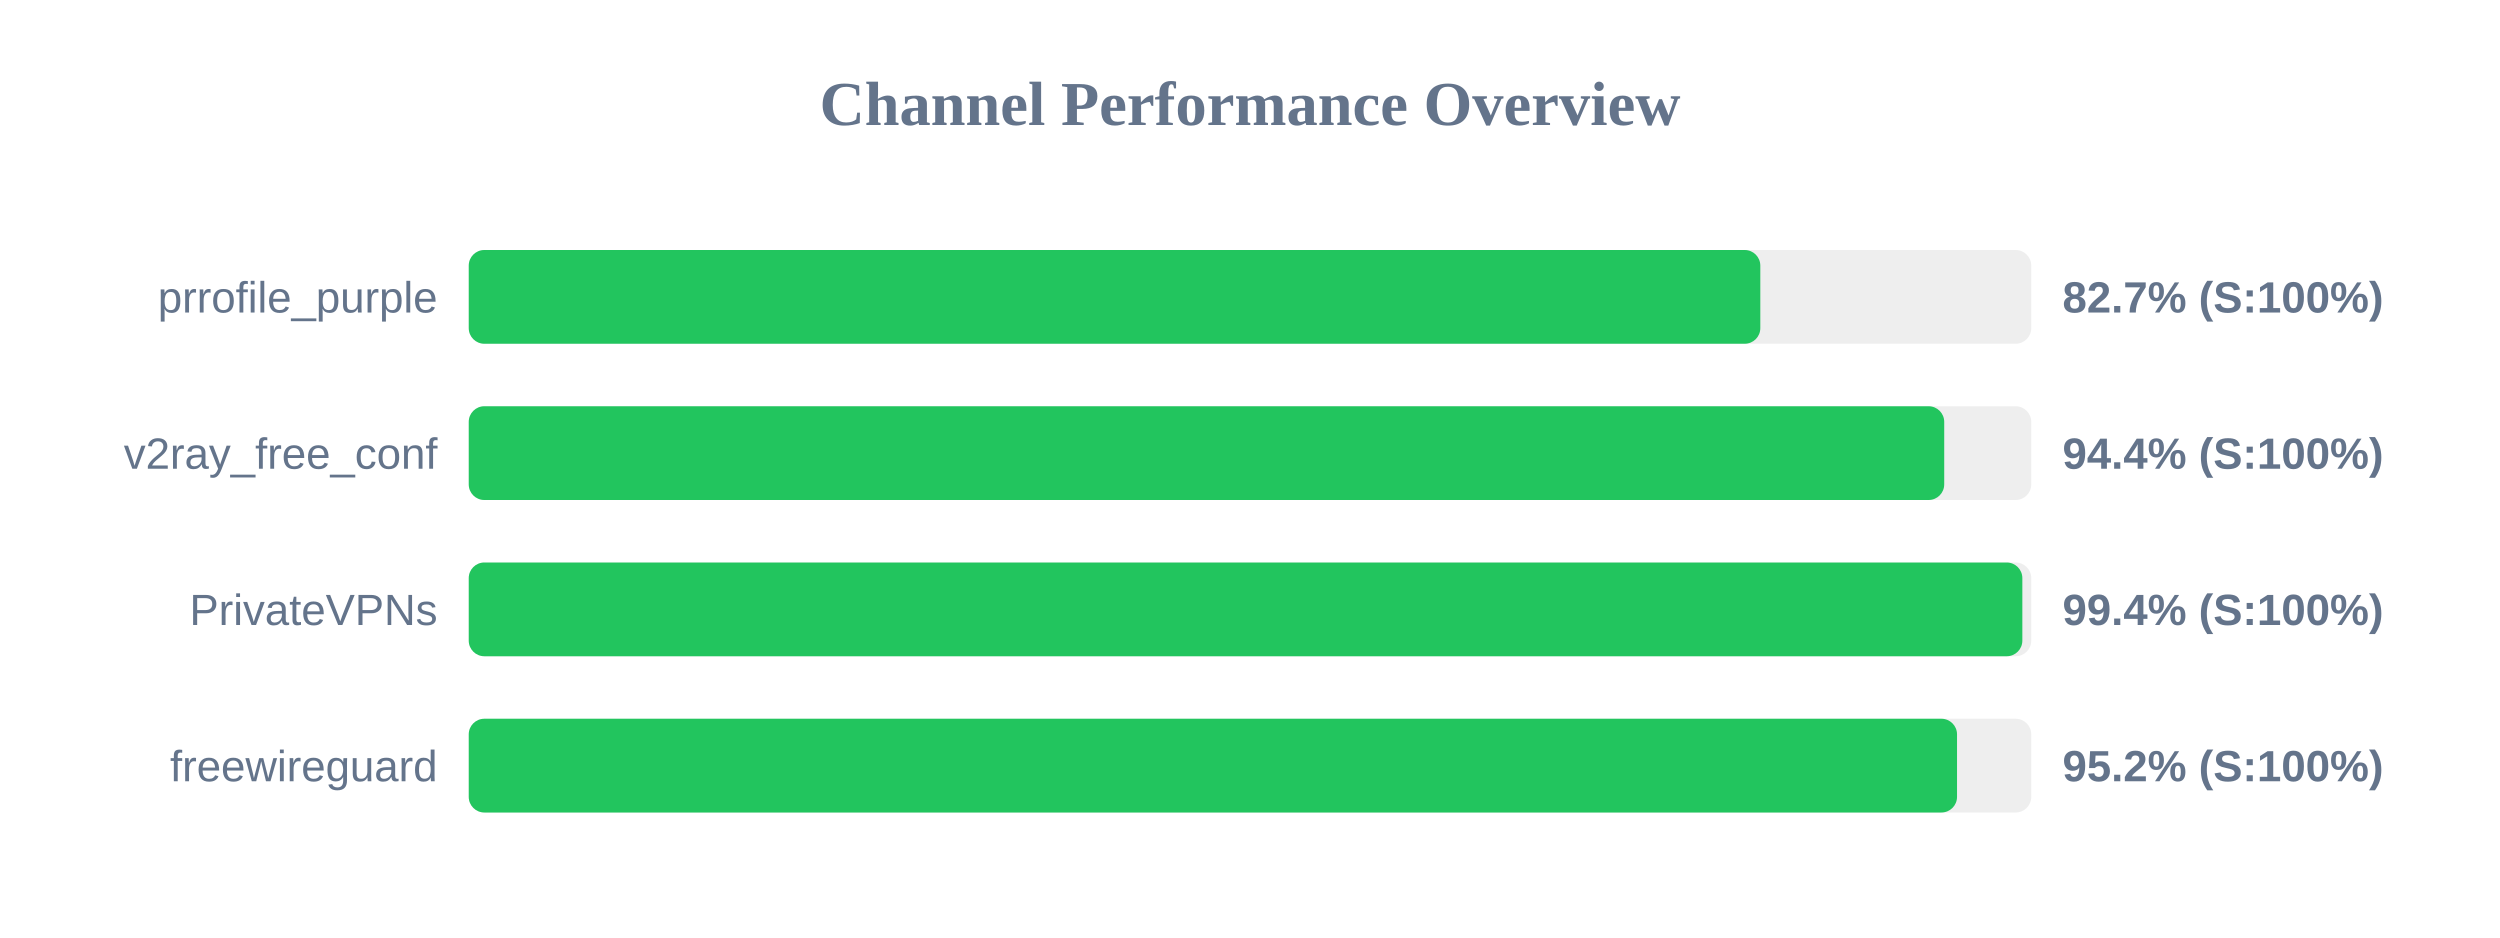
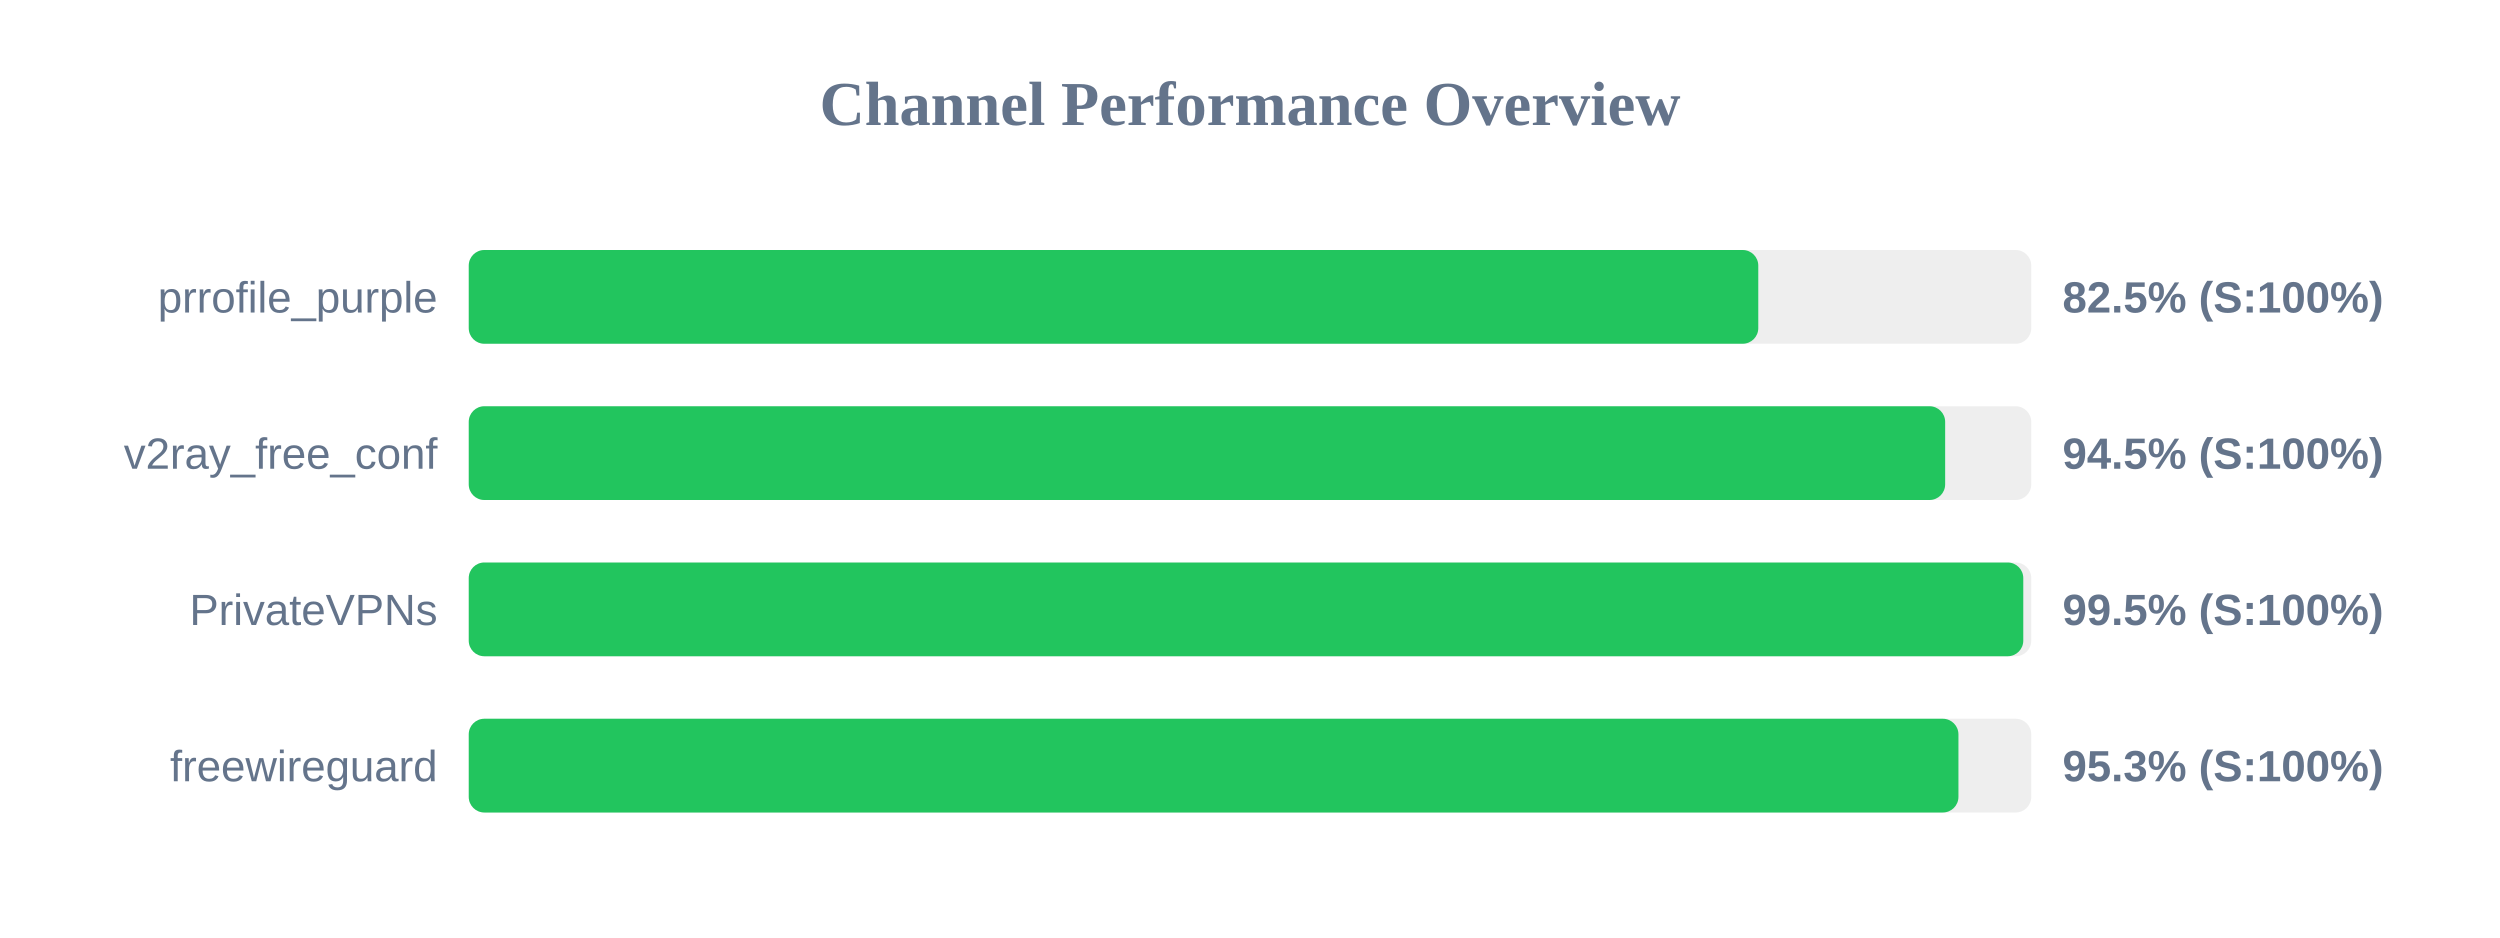
<svg xmlns="http://www.w3.org/2000/svg" width="800" height="300" version="1.1">
  <style>
        .row { font: 14px Arial; fill: #64748b; }
        .score { font: bold 14px Arial; fill: #64748b; }
    </style>
  <text x="400" y="40" text-anchor="middle" font-size="20px" font-weight="bold" fill="#64748b">Channel Performance Overview</text>
  <rect x="150" y="80" width="500" height="30" fill="#eee" rx="5" />
-   <rect x="150" y="80" width="413.3" height="30" fill="#22c55e" rx="5" />
+   <rect x="150" y="80" width="412.65" height="30" fill="#22c55e" rx="5" />
  <text x="140" y="100" text-anchor="end" class="row">prrofile_purple</text>
-   <text x="660" y="100" text-anchor="start" class="score">82.7% (S:100%)</text>
+   <text x="660" y="100" text-anchor="start" class="score">82.5% (S:100%)</text>
  <rect x="150" y="130" width="500" height="30" fill="#eee" rx="5" />
-   <rect x="150" y="130" width="472.15" height="30" fill="#22c55e" rx="5" />
+   <rect x="150" y="130" width="472.45" height="30" fill="#22c55e" rx="5" />
  <text x="140" y="150" text-anchor="end" class="row">v2ray_free_conf</text>
-   <text x="660" y="150" text-anchor="start" class="score">94.4% (S:100%)</text>
+   <text x="660" y="150" text-anchor="start" class="score">94.5% (S:100%)</text>
  <rect x="150" y="180" width="500" height="30" fill="#eee" rx="5" />
-   <rect x="150" y="180" width="497.15" height="30" fill="#22c55e" rx="5" />
+   <rect x="150" y="180" width="497.45" height="30" fill="#22c55e" rx="5" />
  <text x="140" y="200" text-anchor="end" class="row">PrivateVPNs</text>
-   <text x="660" y="200" text-anchor="start" class="score">99.4% (S:100%)</text>
+   <text x="660" y="200" text-anchor="start" class="score">99.5% (S:100%)</text>
  <rect x="150" y="230" width="500" height="30" fill="#eee" rx="5" />
-   <rect x="150" y="230" width="476.25" height="30" fill="#22c55e" rx="5" />
+   <rect x="150" y="230" width="476.7" height="30" fill="#22c55e" rx="5" />
  <text x="140" y="250" text-anchor="end" class="row">freewireguard</text>
-   <text x="660" y="250" text-anchor="start" class="score">95.2% (S:100%)</text>
+   <text x="660" y="250" text-anchor="start" class="score">95.3% (S:100%)</text>
</svg>
